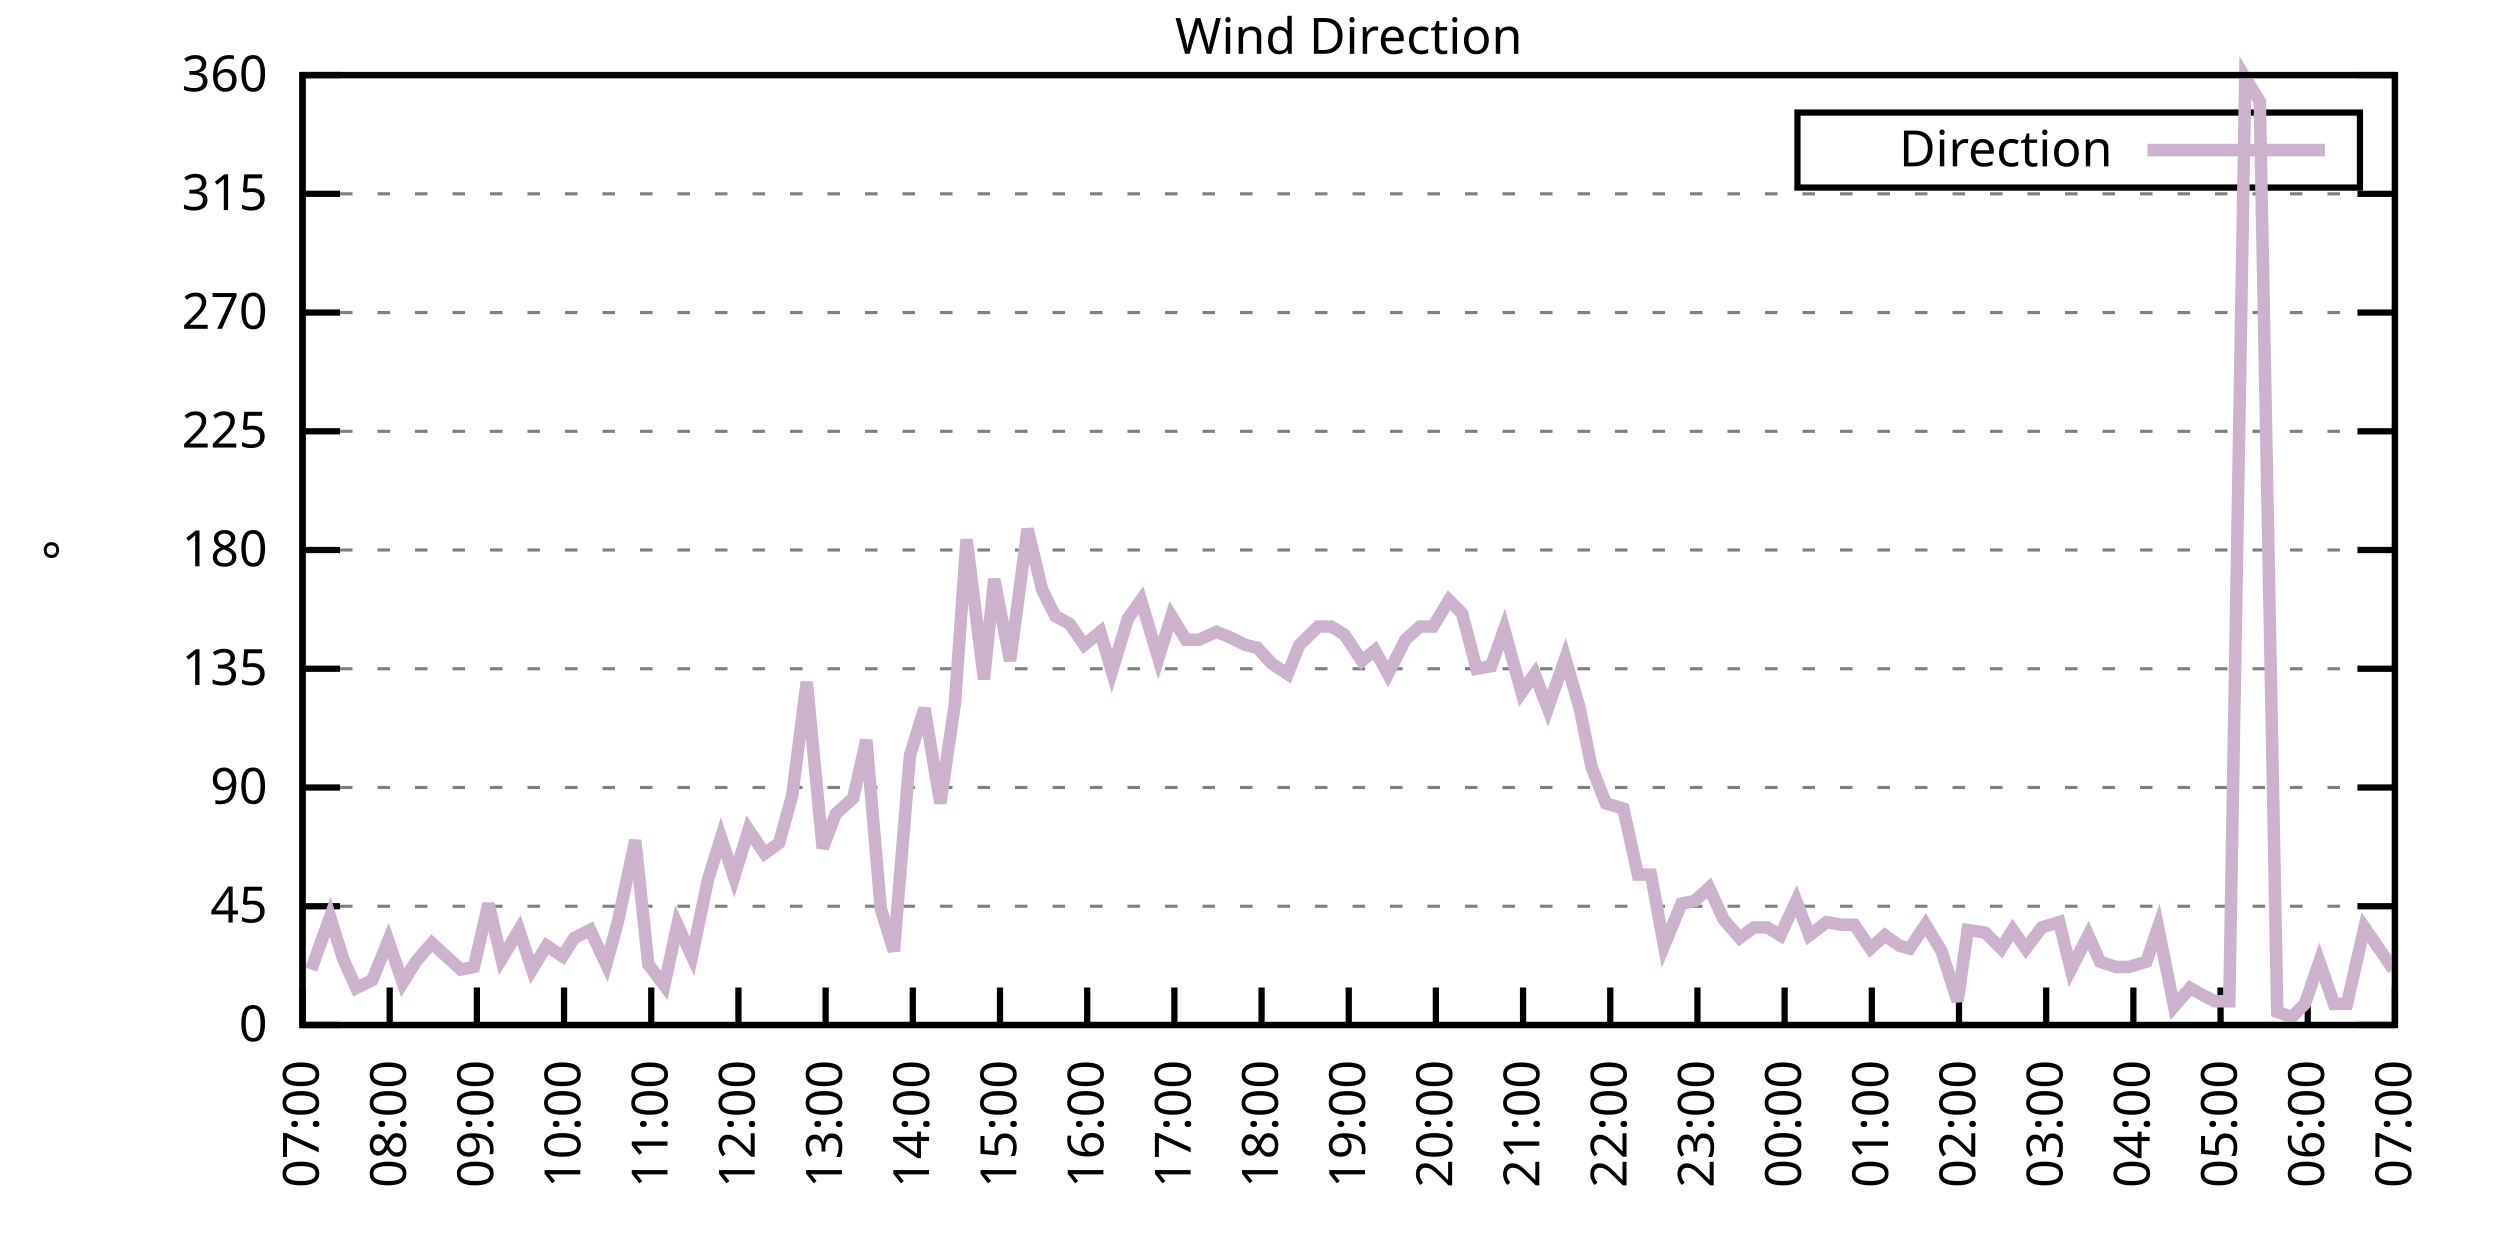
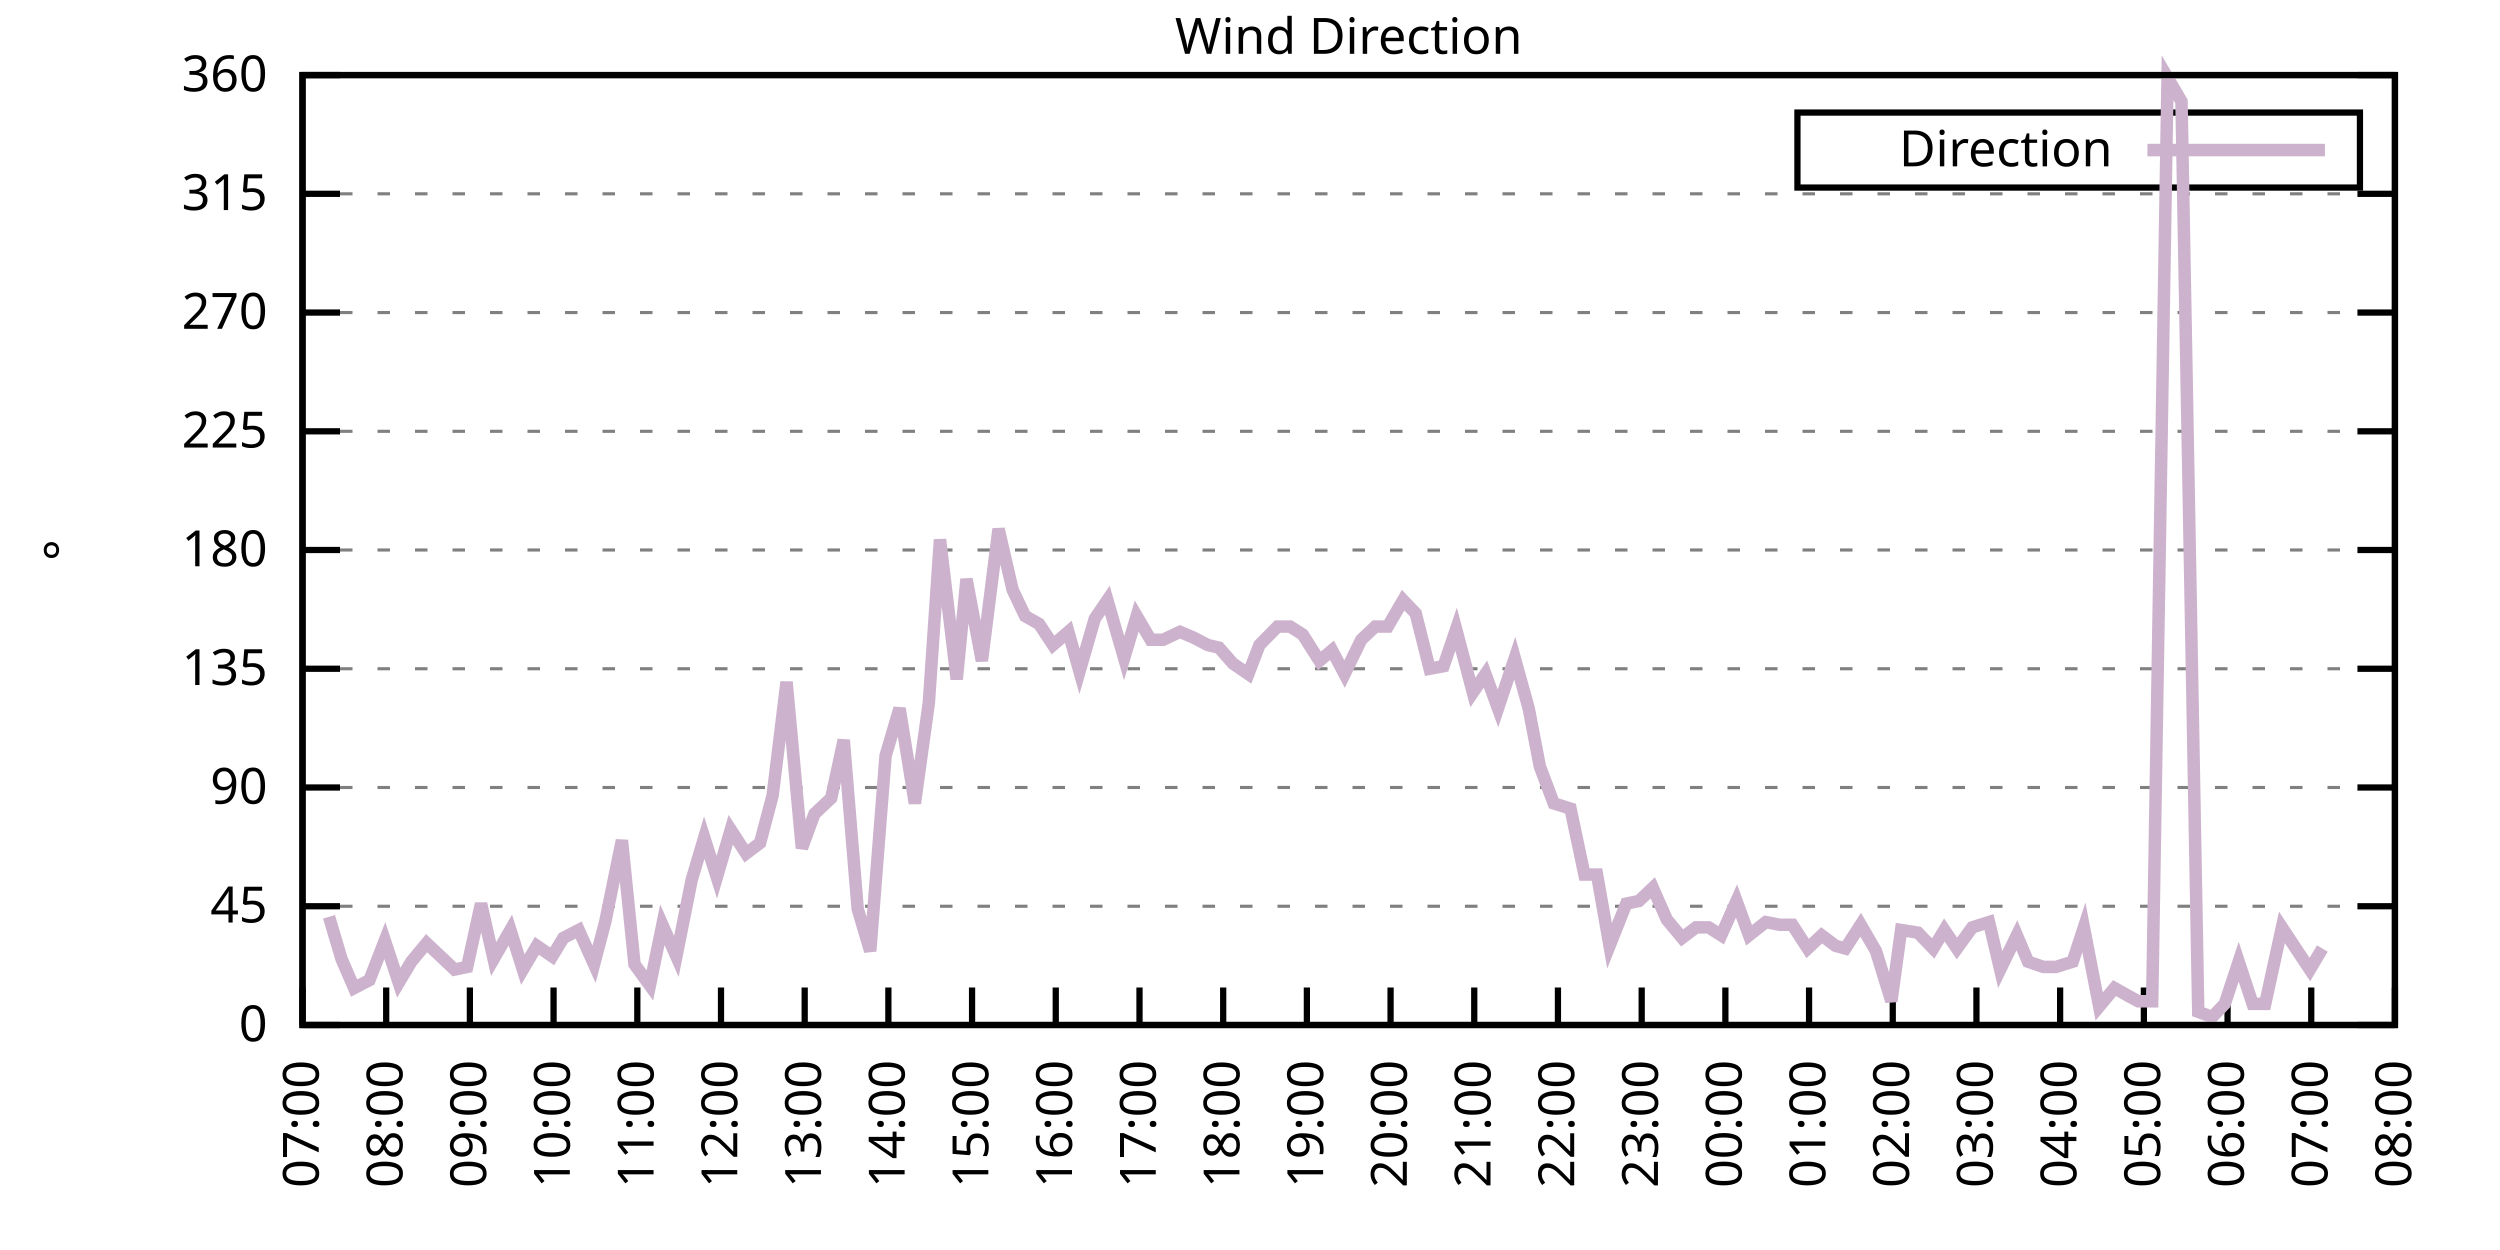
<svg xmlns="http://www.w3.org/2000/svg" xmlns:xlink="http://www.w3.org/1999/xlink" width="400" height="200" viewBox="0 0 400 200">
  <g id="gnuplot_canvas">
    <rect x="0" y="0" width="400" height="200" fill="none" />
    <defs>
      <circle id="gpDot" r="0.5" stroke-width="0.5" stroke="currentColor" />
      <path id="gpPt0" stroke-width="0.333" stroke="currentColor" d="M-1,0 h2 M0,-1 v2" />
      <path id="gpPt1" stroke-width="0.333" stroke="currentColor" d="M-1,-1 L1,1 M1,-1 L-1,1" />
      <path id="gpPt2" stroke-width="0.333" stroke="currentColor" d="M-1,0 L1,0 M0,-1 L0,1 M-1,-1 L1,1 M-1,1 L1,-1" />
      <rect id="gpPt3" stroke-width="0.333" stroke="currentColor" x="-1" y="-1" width="2" height="2" />
      <rect id="gpPt4" stroke-width="0.333" stroke="currentColor" fill="currentColor" x="-1" y="-1" width="2" height="2" />
      <circle id="gpPt5" stroke-width="0.333" stroke="currentColor" cx="0" cy="0" r="1" />
      <use xlink:href="#gpPt5" id="gpPt6" fill="currentColor" stroke="none" />
      <path id="gpPt7" stroke-width="0.333" stroke="currentColor" d="M0,-1.33 L-1.33,0.67 L1.33,0.67 z" />
      <use xlink:href="#gpPt7" id="gpPt8" fill="currentColor" stroke="none" />
      <use xlink:href="#gpPt7" id="gpPt9" stroke="currentColor" transform="rotate(180)" />
      <use xlink:href="#gpPt9" id="gpPt10" fill="currentColor" stroke="none" />
      <use xlink:href="#gpPt3" id="gpPt11" stroke="currentColor" transform="rotate(45)" />
      <use xlink:href="#gpPt11" id="gpPt12" fill="currentColor" stroke="none" />
      <path id="gpPt13" stroke-width="0.333" stroke="currentColor" d="M0,1.330 L1.265,0.411 L0.782,-1.067 L-0.782,-1.076 L-1.265,0.411 z" />
      <use xlink:href="#gpPt13" id="gpPt14" fill="currentColor" stroke="none" />
      <filter id="textbox" filterUnits="objectBoundingBox" x="0" y="0" height="1" width="1">
        <feFlood flood-color="white" flood-opacity="1" result="bgnd" />
        <feComposite in="SourceGraphic" in2="bgnd" operator="atop" />
      </filter>
      <filter id="greybox" filterUnits="objectBoundingBox" x="0" y="0" height="1" width="1">
        <feFlood flood-color="lightgrey" flood-opacity="1" result="grey" />
        <feComposite in="SourceGraphic" in2="grey" operator="atop" />
      </filter>
    </defs>
    <g fill="none" color="white" stroke="currentColor" stroke-width="1.00" stroke-linecap="butt" stroke-linejoin="miter">
</g>
    <g fill="none" color="black" stroke="currentColor" stroke-width="1.00" stroke-linecap="butt" stroke-linejoin="miter">
      <g stroke="none" shape-rendering="crispEdges">
        <polygon fill="rgb(255, 255, 255)" points="48.40,164.00 383.18,164.00 383.18,12.02 48.40,12.02 " />
      </g>
    </g>
    <g fill="none" color="black" stroke="currentColor" stroke-width="1.00" stroke-linecap="butt" stroke-linejoin="miter">
</g>
    <g fill="none" color="black" stroke="black" stroke-width="0.50" stroke-linecap="butt" stroke-linejoin="miter">
</g>
    <g fill="none" color="gray" stroke="currentColor" stroke-width="0.50" stroke-linecap="butt" stroke-linejoin="miter">
      <path stroke="gray" stroke-dasharray="2,4" class="gridline" d="M48.40,164.00 L383.19,164.00  " />
    </g>
    <g fill="none" color="gray" stroke="gray" stroke-width="1.00" stroke-linecap="butt" stroke-linejoin="miter">
</g>
    <g fill="none" color="black" stroke="currentColor" stroke-width="1.00" stroke-linecap="butt" stroke-linejoin="miter">
      <path stroke="black" d="M48.40,164.00 L54.40,164.00 M383.19,164.00 L377.19,164.00  " />
      <g transform="translate(42.80,166.60)" stroke="none" fill="black" font-family="Sans" font-size="8.00" text-anchor="end">
        <text>
          <tspan font-family="Sans"> 0</tspan>
        </text>
      </g>
    </g>
    <g fill="none" color="black" stroke="currentColor" stroke-width="1.00" stroke-linecap="butt" stroke-linejoin="miter">
</g>
    <g fill="none" color="black" stroke="black" stroke-width="0.50" stroke-linecap="butt" stroke-linejoin="miter">
</g>
    <g fill="none" color="gray" stroke="currentColor" stroke-width="0.50" stroke-linecap="butt" stroke-linejoin="miter">
      <path stroke="gray" stroke-dasharray="2,4" class="gridline" d="M48.40,145.00 L383.19,145.00  " />
    </g>
    <g fill="none" color="gray" stroke="gray" stroke-width="1.00" stroke-linecap="butt" stroke-linejoin="miter">
</g>
    <g fill="none" color="black" stroke="currentColor" stroke-width="1.00" stroke-linecap="butt" stroke-linejoin="miter">
      <path stroke="black" d="M48.40,145.00 L54.40,145.00 M383.19,145.00 L377.19,145.00  " />
      <g transform="translate(42.80,147.60)" stroke="none" fill="black" font-family="Sans" font-size="8.00" text-anchor="end">
        <text>
          <tspan font-family="Sans"> 45</tspan>
        </text>
      </g>
    </g>
    <g fill="none" color="black" stroke="currentColor" stroke-width="1.00" stroke-linecap="butt" stroke-linejoin="miter">
</g>
    <g fill="none" color="black" stroke="black" stroke-width="0.50" stroke-linecap="butt" stroke-linejoin="miter">
</g>
    <g fill="none" color="gray" stroke="currentColor" stroke-width="0.50" stroke-linecap="butt" stroke-linejoin="miter">
      <path stroke="gray" stroke-dasharray="2,4" class="gridline" d="M48.40,126.00 L383.19,126.00  " />
    </g>
    <g fill="none" color="gray" stroke="gray" stroke-width="1.00" stroke-linecap="butt" stroke-linejoin="miter">
</g>
    <g fill="none" color="black" stroke="currentColor" stroke-width="1.00" stroke-linecap="butt" stroke-linejoin="miter">
      <path stroke="black" d="M48.40,126.00 L54.40,126.00 M383.19,126.00 L377.19,126.00  " />
      <g transform="translate(42.80,128.60)" stroke="none" fill="black" font-family="Sans" font-size="8.00" text-anchor="end">
        <text>
          <tspan font-family="Sans"> 90</tspan>
        </text>
      </g>
    </g>
    <g fill="none" color="black" stroke="currentColor" stroke-width="1.00" stroke-linecap="butt" stroke-linejoin="miter">
</g>
    <g fill="none" color="black" stroke="black" stroke-width="0.50" stroke-linecap="butt" stroke-linejoin="miter">
</g>
    <g fill="none" color="gray" stroke="currentColor" stroke-width="0.50" stroke-linecap="butt" stroke-linejoin="miter">
      <path stroke="gray" stroke-dasharray="2,4" class="gridline" d="M48.40,107.00 L383.19,107.00  " />
    </g>
    <g fill="none" color="gray" stroke="gray" stroke-width="1.00" stroke-linecap="butt" stroke-linejoin="miter">
</g>
    <g fill="none" color="black" stroke="currentColor" stroke-width="1.00" stroke-linecap="butt" stroke-linejoin="miter">
      <path stroke="black" d="M48.40,107.00 L54.40,107.00 M383.19,107.00 L377.19,107.00  " />
      <g transform="translate(42.80,109.60)" stroke="none" fill="black" font-family="Sans" font-size="8.00" text-anchor="end">
        <text>
          <tspan font-family="Sans"> 135</tspan>
        </text>
      </g>
    </g>
    <g fill="none" color="black" stroke="currentColor" stroke-width="1.00" stroke-linecap="butt" stroke-linejoin="miter">
</g>
    <g fill="none" color="black" stroke="black" stroke-width="0.50" stroke-linecap="butt" stroke-linejoin="miter">
</g>
    <g fill="none" color="gray" stroke="currentColor" stroke-width="0.50" stroke-linecap="butt" stroke-linejoin="miter">
      <path stroke="gray" stroke-dasharray="2,4" class="gridline" d="M48.40,88.00 L383.19,88.00  " />
    </g>
    <g fill="none" color="gray" stroke="gray" stroke-width="1.00" stroke-linecap="butt" stroke-linejoin="miter">
</g>
    <g fill="none" color="black" stroke="currentColor" stroke-width="1.00" stroke-linecap="butt" stroke-linejoin="miter">
      <path stroke="black" d="M48.40,88.00 L54.40,88.00 M383.19,88.00 L377.19,88.00  " />
      <g transform="translate(42.80,90.60)" stroke="none" fill="black" font-family="Sans" font-size="8.00" text-anchor="end">
        <text>
          <tspan font-family="Sans"> 180</tspan>
        </text>
      </g>
    </g>
    <g fill="none" color="black" stroke="currentColor" stroke-width="1.00" stroke-linecap="butt" stroke-linejoin="miter">
</g>
    <g fill="none" color="black" stroke="black" stroke-width="0.50" stroke-linecap="butt" stroke-linejoin="miter">
</g>
    <g fill="none" color="gray" stroke="currentColor" stroke-width="0.50" stroke-linecap="butt" stroke-linejoin="miter">
      <path stroke="gray" stroke-dasharray="2,4" class="gridline" d="M48.40,69.01 L383.19,69.01  " />
    </g>
    <g fill="none" color="gray" stroke="gray" stroke-width="1.00" stroke-linecap="butt" stroke-linejoin="miter">
</g>
    <g fill="none" color="black" stroke="currentColor" stroke-width="1.00" stroke-linecap="butt" stroke-linejoin="miter">
      <path stroke="black" d="M48.40,69.01 L54.40,69.01 M383.19,69.01 L377.19,69.01  " />
      <g transform="translate(42.80,71.61)" stroke="none" fill="black" font-family="Sans" font-size="8.00" text-anchor="end">
        <text>
          <tspan font-family="Sans"> 225</tspan>
        </text>
      </g>
    </g>
    <g fill="none" color="black" stroke="currentColor" stroke-width="1.00" stroke-linecap="butt" stroke-linejoin="miter">
</g>
    <g fill="none" color="black" stroke="black" stroke-width="0.50" stroke-linecap="butt" stroke-linejoin="miter">
</g>
    <g fill="none" color="gray" stroke="currentColor" stroke-width="0.50" stroke-linecap="butt" stroke-linejoin="miter">
      <path stroke="gray" stroke-dasharray="2,4" class="gridline" d="M48.40,50.01 L383.19,50.01  " />
    </g>
    <g fill="none" color="gray" stroke="gray" stroke-width="1.00" stroke-linecap="butt" stroke-linejoin="miter">
</g>
    <g fill="none" color="black" stroke="currentColor" stroke-width="1.00" stroke-linecap="butt" stroke-linejoin="miter">
      <path stroke="black" d="M48.40,50.01 L54.40,50.01 M383.19,50.01 L377.19,50.01  " />
      <g transform="translate(42.80,52.61)" stroke="none" fill="black" font-family="Sans" font-size="8.00" text-anchor="end">
        <text>
          <tspan font-family="Sans"> 270</tspan>
        </text>
      </g>
    </g>
    <g fill="none" color="black" stroke="currentColor" stroke-width="1.00" stroke-linecap="butt" stroke-linejoin="miter">
</g>
    <g fill="none" color="black" stroke="black" stroke-width="0.50" stroke-linecap="butt" stroke-linejoin="miter">
</g>
    <g fill="none" color="gray" stroke="currentColor" stroke-width="0.50" stroke-linecap="butt" stroke-linejoin="miter">
      <path stroke="gray" stroke-dasharray="2,4" class="gridline" d="M48.40,31.01 L383.19,31.01  " />
    </g>
    <g fill="none" color="gray" stroke="gray" stroke-width="1.00" stroke-linecap="butt" stroke-linejoin="miter">
</g>
    <g fill="none" color="black" stroke="currentColor" stroke-width="1.00" stroke-linecap="butt" stroke-linejoin="miter">
      <path stroke="black" d="M48.40,31.01 L54.40,31.01 M383.19,31.01 L377.19,31.01  " />
      <g transform="translate(42.80,33.61)" stroke="none" fill="black" font-family="Sans" font-size="8.00" text-anchor="end">
        <text>
          <tspan font-family="Sans"> 315</tspan>
        </text>
      </g>
    </g>
    <g fill="none" color="black" stroke="currentColor" stroke-width="1.00" stroke-linecap="butt" stroke-linejoin="miter">
</g>
    <g fill="none" color="black" stroke="black" stroke-width="0.50" stroke-linecap="butt" stroke-linejoin="miter">
</g>
    <g fill="none" color="gray" stroke="currentColor" stroke-width="0.50" stroke-linecap="butt" stroke-linejoin="miter">
      <path stroke="gray" stroke-dasharray="2,4" class="gridline" d="M48.40,12.01 L383.19,12.01  " />
    </g>
    <g fill="none" color="gray" stroke="gray" stroke-width="1.00" stroke-linecap="butt" stroke-linejoin="miter">
</g>
    <g fill="none" color="black" stroke="currentColor" stroke-width="1.00" stroke-linecap="butt" stroke-linejoin="miter">
      <path stroke="black" d="M48.40,12.01 L54.40,12.01 M383.19,12.01 L377.19,12.01  " />
      <g transform="translate(42.80,14.61)" stroke="none" fill="black" font-family="Sans" font-size="8.00" text-anchor="end">
        <text>
          <tspan font-family="Sans"> 360</tspan>
        </text>
      </g>
    </g>
    <g fill="none" color="black" stroke="currentColor" stroke-width="1.00" stroke-linecap="butt" stroke-linejoin="miter">
      <path stroke="black" d="M48.40,164.00 L48.40,158.00  " />
      <g transform="translate(51.00,169.60) rotate(270.00)" stroke="none" fill="black" font-family="Sans" font-size="8.00" text-anchor="end">
        <text>
          <tspan font-family="Sans">07:00</tspan>
        </text>
      </g>
    </g>
    <g fill="none" color="black" stroke="currentColor" stroke-width="1.00" stroke-linecap="butt" stroke-linejoin="miter">
-       <path stroke="black" d="M62.35,164.00 L62.35,158.00  " />
-       <g transform="translate(64.95,169.60) rotate(270.00)" stroke="none" fill="black" font-family="Sans" font-size="8.00" text-anchor="end">
+       <path stroke="black" d="M61.79,164.00 L61.79,158.00  " />
+       <g transform="translate(64.39,169.60) rotate(270.00)" stroke="none" fill="black" font-family="Sans" font-size="8.00" text-anchor="end">
        <text>
          <tspan font-family="Sans">08:00</tspan>
        </text>
      </g>
    </g>
    <g fill="none" color="black" stroke="currentColor" stroke-width="1.00" stroke-linecap="butt" stroke-linejoin="miter">
-       <path stroke="black" d="M76.30,164.00 L76.30,158.00  " />
-       <g transform="translate(78.90,169.60) rotate(270.00)" stroke="none" fill="black" font-family="Sans" font-size="8.00" text-anchor="end">
+       <path stroke="black" d="M75.18,164.00 L75.18,158.00  " />
+       <g transform="translate(77.78,169.60) rotate(270.00)" stroke="none" fill="black" font-family="Sans" font-size="8.00" text-anchor="end">
        <text>
          <tspan font-family="Sans">09:00</tspan>
        </text>
      </g>
    </g>
    <g fill="none" color="black" stroke="currentColor" stroke-width="1.00" stroke-linecap="butt" stroke-linejoin="miter">
-       <path stroke="black" d="M90.25,164.00 L90.25,158.00  " />
-       <g transform="translate(92.85,169.60) rotate(270.00)" stroke="none" fill="black" font-family="Sans" font-size="8.00" text-anchor="end">
+       <path stroke="black" d="M88.57,164.00 L88.57,158.00  " />
+       <g transform="translate(91.17,169.60) rotate(270.00)" stroke="none" fill="black" font-family="Sans" font-size="8.00" text-anchor="end">
        <text>
          <tspan font-family="Sans">10:00</tspan>
        </text>
      </g>
    </g>
    <g fill="none" color="black" stroke="currentColor" stroke-width="1.00" stroke-linecap="butt" stroke-linejoin="miter">
-       <path stroke="black" d="M104.20,164.00 L104.20,158.00  " />
-       <g transform="translate(106.80,169.60) rotate(270.00)" stroke="none" fill="black" font-family="Sans" font-size="8.00" text-anchor="end">
+       <path stroke="black" d="M101.97,164.00 L101.97,158.00  " />
+       <g transform="translate(104.57,169.60) rotate(270.00)" stroke="none" fill="black" font-family="Sans" font-size="8.00" text-anchor="end">
        <text>
          <tspan font-family="Sans">11:00</tspan>
        </text>
      </g>
    </g>
    <g fill="none" color="black" stroke="currentColor" stroke-width="1.00" stroke-linecap="butt" stroke-linejoin="miter">
-       <path stroke="black" d="M118.15,164.00 L118.15,158.00  " />
-       <g transform="translate(120.75,169.60) rotate(270.00)" stroke="none" fill="black" font-family="Sans" font-size="8.00" text-anchor="end">
+       <path stroke="black" d="M115.36,164.00 L115.36,158.00  " />
+       <g transform="translate(117.96,169.60) rotate(270.00)" stroke="none" fill="black" font-family="Sans" font-size="8.00" text-anchor="end">
        <text>
          <tspan font-family="Sans">12:00</tspan>
        </text>
      </g>
    </g>
    <g fill="none" color="black" stroke="currentColor" stroke-width="1.00" stroke-linecap="butt" stroke-linejoin="miter">
-       <path stroke="black" d="M132.10,164.00 L132.10,158.00  " />
-       <g transform="translate(134.70,169.60) rotate(270.00)" stroke="none" fill="black" font-family="Sans" font-size="8.00" text-anchor="end">
+       <path stroke="black" d="M128.75,164.00 L128.75,158.00  " />
+       <g transform="translate(131.35,169.60) rotate(270.00)" stroke="none" fill="black" font-family="Sans" font-size="8.00" text-anchor="end">
        <text>
          <tspan font-family="Sans">13:00</tspan>
        </text>
      </g>
    </g>
    <g fill="none" color="black" stroke="currentColor" stroke-width="1.00" stroke-linecap="butt" stroke-linejoin="miter">
-       <path stroke="black" d="M146.05,164.00 L146.05,158.00  " />
-       <g transform="translate(148.65,169.60) rotate(270.00)" stroke="none" fill="black" font-family="Sans" font-size="8.00" text-anchor="end">
+       <path stroke="black" d="M142.14,164.00 L142.14,158.00  " />
+       <g transform="translate(144.74,169.60) rotate(270.00)" stroke="none" fill="black" font-family="Sans" font-size="8.00" text-anchor="end">
        <text>
          <tspan font-family="Sans">14:00</tspan>
        </text>
      </g>
    </g>
    <g fill="none" color="black" stroke="currentColor" stroke-width="1.00" stroke-linecap="butt" stroke-linejoin="miter">
-       <path stroke="black" d="M160.00,164.00 L160.00,158.00  " />
-       <g transform="translate(162.60,169.60) rotate(270.00)" stroke="none" fill="black" font-family="Sans" font-size="8.00" text-anchor="end">
+       <path stroke="black" d="M155.53,164.00 L155.53,158.00  " />
+       <g transform="translate(158.13,169.60) rotate(270.00)" stroke="none" fill="black" font-family="Sans" font-size="8.00" text-anchor="end">
        <text>
          <tspan font-family="Sans">15:00</tspan>
        </text>
      </g>
    </g>
    <g fill="none" color="black" stroke="currentColor" stroke-width="1.00" stroke-linecap="butt" stroke-linejoin="miter">
-       <path stroke="black" d="M173.95,164.00 L173.95,158.00  " />
-       <g transform="translate(176.55,169.60) rotate(270.00)" stroke="none" fill="black" font-family="Sans" font-size="8.00" text-anchor="end">
+       <path stroke="black" d="M168.92,164.00 L168.92,158.00  " />
+       <g transform="translate(171.52,169.60) rotate(270.00)" stroke="none" fill="black" font-family="Sans" font-size="8.00" text-anchor="end">
        <text>
          <tspan font-family="Sans">16:00</tspan>
        </text>
      </g>
    </g>
    <g fill="none" color="black" stroke="currentColor" stroke-width="1.00" stroke-linecap="butt" stroke-linejoin="miter">
-       <path stroke="black" d="M187.90,164.00 L187.90,158.00  " />
-       <g transform="translate(190.50,169.60) rotate(270.00)" stroke="none" fill="black" font-family="Sans" font-size="8.00" text-anchor="end">
+       <path stroke="black" d="M182.32,164.00 L182.32,158.00  " />
+       <g transform="translate(184.92,169.60) rotate(270.00)" stroke="none" fill="black" font-family="Sans" font-size="8.00" text-anchor="end">
        <text>
          <tspan font-family="Sans">17:00</tspan>
        </text>
      </g>
    </g>
    <g fill="none" color="black" stroke="currentColor" stroke-width="1.00" stroke-linecap="butt" stroke-linejoin="miter">
-       <path stroke="black" d="M201.85,164.00 L201.85,158.00  " />
-       <g transform="translate(204.45,169.60) rotate(270.00)" stroke="none" fill="black" font-family="Sans" font-size="8.00" text-anchor="end">
+       <path stroke="black" d="M195.71,164.00 L195.71,158.00  " />
+       <g transform="translate(198.31,169.60) rotate(270.00)" stroke="none" fill="black" font-family="Sans" font-size="8.00" text-anchor="end">
        <text>
          <tspan font-family="Sans">18:00</tspan>
        </text>
      </g>
    </g>
    <g fill="none" color="black" stroke="currentColor" stroke-width="1.00" stroke-linecap="butt" stroke-linejoin="miter">
-       <path stroke="black" d="M215.80,164.00 L215.80,158.00  " />
-       <g transform="translate(218.40,169.60) rotate(270.00)" stroke="none" fill="black" font-family="Sans" font-size="8.00" text-anchor="end">
+       <path stroke="black" d="M209.10,164.00 L209.10,158.00  " />
+       <g transform="translate(211.70,169.60) rotate(270.00)" stroke="none" fill="black" font-family="Sans" font-size="8.00" text-anchor="end">
        <text>
          <tspan font-family="Sans">19:00</tspan>
        </text>
      </g>
    </g>
    <g fill="none" color="black" stroke="currentColor" stroke-width="1.00" stroke-linecap="butt" stroke-linejoin="miter">
-       <path stroke="black" d="M229.74,164.00 L229.74,158.00  " />
-       <g transform="translate(232.34,169.60) rotate(270.00)" stroke="none" fill="black" font-family="Sans" font-size="8.00" text-anchor="end">
+       <path stroke="black" d="M222.49,164.00 L222.49,158.00  " />
+       <g transform="translate(225.09,169.60) rotate(270.00)" stroke="none" fill="black" font-family="Sans" font-size="8.00" text-anchor="end">
        <text>
          <tspan font-family="Sans">20:00</tspan>
        </text>
      </g>
    </g>
    <g fill="none" color="black" stroke="currentColor" stroke-width="1.00" stroke-linecap="butt" stroke-linejoin="miter">
-       <path stroke="black" d="M243.69,164.00 L243.69,158.00  " />
-       <g transform="translate(246.29,169.60) rotate(270.00)" stroke="none" fill="black" font-family="Sans" font-size="8.00" text-anchor="end">
+       <path stroke="black" d="M235.88,164.00 L235.88,158.00  " />
+       <g transform="translate(238.48,169.60) rotate(270.00)" stroke="none" fill="black" font-family="Sans" font-size="8.00" text-anchor="end">
        <text>
          <tspan font-family="Sans">21:00</tspan>
        </text>
      </g>
    </g>
    <g fill="none" color="black" stroke="currentColor" stroke-width="1.00" stroke-linecap="butt" stroke-linejoin="miter">
-       <path stroke="black" d="M257.64,164.00 L257.64,158.00  " />
-       <g transform="translate(260.24,169.60) rotate(270.00)" stroke="none" fill="black" font-family="Sans" font-size="8.00" text-anchor="end">
+       <path stroke="black" d="M249.27,164.00 L249.27,158.00  " />
+       <g transform="translate(251.87,169.60) rotate(270.00)" stroke="none" fill="black" font-family="Sans" font-size="8.00" text-anchor="end">
        <text>
          <tspan font-family="Sans">22:00</tspan>
        </text>
      </g>
    </g>
    <g fill="none" color="black" stroke="currentColor" stroke-width="1.00" stroke-linecap="butt" stroke-linejoin="miter">
-       <path stroke="black" d="M271.59,164.00 L271.59,158.00  " />
-       <g transform="translate(274.19,169.60) rotate(270.00)" stroke="none" fill="black" font-family="Sans" font-size="8.00" text-anchor="end">
+       <path stroke="black" d="M262.67,164.00 L262.67,158.00  " />
+       <g transform="translate(265.27,169.60) rotate(270.00)" stroke="none" fill="black" font-family="Sans" font-size="8.00" text-anchor="end">
        <text>
          <tspan font-family="Sans">23:00</tspan>
        </text>
      </g>
    </g>
    <g fill="none" color="black" stroke="currentColor" stroke-width="1.00" stroke-linecap="butt" stroke-linejoin="miter">
-       <path stroke="black" d="M285.54,164.00 L285.54,158.00  " />
-       <g transform="translate(288.14,169.60) rotate(270.00)" stroke="none" fill="black" font-family="Sans" font-size="8.00" text-anchor="end">
+       <path stroke="black" d="M276.06,164.00 L276.06,158.00  " />
+       <g transform="translate(278.66,169.60) rotate(270.00)" stroke="none" fill="black" font-family="Sans" font-size="8.00" text-anchor="end">
        <text>
          <tspan font-family="Sans">00:00</tspan>
        </text>
      </g>
    </g>
    <g fill="none" color="black" stroke="currentColor" stroke-width="1.00" stroke-linecap="butt" stroke-linejoin="miter">
-       <path stroke="black" d="M299.49,164.00 L299.49,158.00  " />
-       <g transform="translate(302.09,169.60) rotate(270.00)" stroke="none" fill="black" font-family="Sans" font-size="8.00" text-anchor="end">
+       <path stroke="black" d="M289.45,164.00 L289.45,158.00  " />
+       <g transform="translate(292.05,169.60) rotate(270.00)" stroke="none" fill="black" font-family="Sans" font-size="8.00" text-anchor="end">
        <text>
          <tspan font-family="Sans">01:00</tspan>
        </text>
      </g>
    </g>
    <g fill="none" color="black" stroke="currentColor" stroke-width="1.00" stroke-linecap="butt" stroke-linejoin="miter">
-       <path stroke="black" d="M313.44,164.00 L313.44,158.00  " />
-       <g transform="translate(316.04,169.60) rotate(270.00)" stroke="none" fill="black" font-family="Sans" font-size="8.00" text-anchor="end">
+       <path stroke="black" d="M302.84,164.00 L302.84,158.00  " />
+       <g transform="translate(305.44,169.60) rotate(270.00)" stroke="none" fill="black" font-family="Sans" font-size="8.00" text-anchor="end">
        <text>
          <tspan font-family="Sans">02:00</tspan>
        </text>
      </g>
    </g>
    <g fill="none" color="black" stroke="currentColor" stroke-width="1.00" stroke-linecap="butt" stroke-linejoin="miter">
-       <path stroke="black" d="M327.39,164.00 L327.39,158.00  " />
-       <g transform="translate(329.99,169.60) rotate(270.00)" stroke="none" fill="black" font-family="Sans" font-size="8.00" text-anchor="end">
+       <path stroke="black" d="M316.23,164.00 L316.23,158.00  " />
+       <g transform="translate(318.83,169.60) rotate(270.00)" stroke="none" fill="black" font-family="Sans" font-size="8.00" text-anchor="end">
        <text>
          <tspan font-family="Sans">03:00</tspan>
        </text>
      </g>
    </g>
    <g fill="none" color="black" stroke="currentColor" stroke-width="1.00" stroke-linecap="butt" stroke-linejoin="miter">
-       <path stroke="black" d="M341.34,164.00 L341.34,158.00  " />
-       <g transform="translate(343.94,169.60) rotate(270.00)" stroke="none" fill="black" font-family="Sans" font-size="8.00" text-anchor="end">
+       <path stroke="black" d="M329.62,164.00 L329.62,158.00  " />
+       <g transform="translate(332.22,169.60) rotate(270.00)" stroke="none" fill="black" font-family="Sans" font-size="8.00" text-anchor="end">
        <text>
          <tspan font-family="Sans">04:00</tspan>
        </text>
      </g>
    </g>
    <g fill="none" color="black" stroke="currentColor" stroke-width="1.00" stroke-linecap="butt" stroke-linejoin="miter">
-       <path stroke="black" d="M355.29,164.00 L355.29,158.00  " />
-       <g transform="translate(357.89,169.60) rotate(270.00)" stroke="none" fill="black" font-family="Sans" font-size="8.00" text-anchor="end">
+       <path stroke="black" d="M343.02,164.00 L343.02,158.00  " />
+       <g transform="translate(345.62,169.60) rotate(270.00)" stroke="none" fill="black" font-family="Sans" font-size="8.00" text-anchor="end">
        <text>
          <tspan font-family="Sans">05:00</tspan>
        </text>
      </g>
    </g>
    <g fill="none" color="black" stroke="currentColor" stroke-width="1.00" stroke-linecap="butt" stroke-linejoin="miter">
-       <path stroke="black" d="M369.24,164.00 L369.24,158.00  " />
-       <g transform="translate(371.84,169.60) rotate(270.00)" stroke="none" fill="black" font-family="Sans" font-size="8.00" text-anchor="end">
+       <path stroke="black" d="M356.41,164.00 L356.41,158.00  " />
+       <g transform="translate(359.01,169.60) rotate(270.00)" stroke="none" fill="black" font-family="Sans" font-size="8.00" text-anchor="end">
        <text>
          <tspan font-family="Sans">06:00</tspan>
+         </text>
+       </g>
+     </g>
+     <g fill="none" color="black" stroke="currentColor" stroke-width="1.00" stroke-linecap="butt" stroke-linejoin="miter">
+       <path stroke="black" d="M369.80,164.00 L369.80,158.00  " />
+       <g transform="translate(372.40,169.60) rotate(270.00)" stroke="none" fill="black" font-family="Sans" font-size="8.00" text-anchor="end">
+         <text>
+           <tspan font-family="Sans">07:00</tspan>
        </text>
      </g>
    </g>
    <g fill="none" color="black" stroke="currentColor" stroke-width="1.00" stroke-linecap="butt" stroke-linejoin="miter">
      <path stroke="black" d="M383.19,164.00 L383.19,158.00  " />
      <g transform="translate(385.79,169.60) rotate(270.00)" stroke="none" fill="black" font-family="Sans" font-size="8.00" text-anchor="end">
        <text>
-           <tspan font-family="Sans">07:00</tspan>
+           <tspan font-family="Sans">08:00</tspan>
        </text>
      </g>
    </g>
    <g fill="none" color="black" stroke="currentColor" stroke-width="1.00" stroke-linecap="butt" stroke-linejoin="miter">
</g>
    <g fill="none" color="black" stroke="currentColor" stroke-width="1.00" stroke-linecap="butt" stroke-linejoin="miter">
      <path stroke="black" d="M48.40,12.01 L48.40,164.00 L383.19,164.00 L383.19,12.01 L48.40,12.01 Z  " />
    </g>
    <g fill="none" color="black" stroke="currentColor" stroke-width="1.00" stroke-linecap="butt" stroke-linejoin="miter">
</g>
    <g fill="none" color="black" stroke="currentColor" stroke-width="1.00" stroke-linecap="butt" stroke-linejoin="miter">
      <path stroke="black" d="M287.59,30.01 L287.59,18.01 L377.59,18.01 L377.59,30.01 L287.59,30.01 Z  " />
    </g>
    <g id="Wind_direction_plot_1">
      <g fill="none" color="white" stroke="black" stroke-width="2.00" stroke-linecap="butt" stroke-linejoin="miter">
</g>
      <g fill="none" color="black" stroke="currentColor" stroke-width="2.00" stroke-linecap="butt" stroke-linejoin="miter">
        <g transform="translate(337.99,26.61)" stroke="none" fill="black" font-family="Sans" font-size="8.00" text-anchor="end">
          <text>
            <tspan font-family="Sans">Direction</tspan>
          </text>
        </g>
      </g>
      <g fill="none" color="black" stroke="currentColor" stroke-width="2.00" stroke-linecap="butt" stroke-linejoin="miter">
-         <path stroke="rgb(204, 178, 204)" d="M343.59,24.01 L371.99,24.01 M49.79,155.13 L52.82,146.69 L54.91,153.45 L57.00,158.09 L59.56,156.82 L62.12,150.49   L64.44,157.24 L66.53,153.87 L69.09,150.91 L70.95,152.60 L73.74,155.13 L75.83,154.71 L78.16,144.58 L80.25,153.45   L83.04,148.80 L85.13,155.13 L87.46,151.33 L90.02,153.02 L91.88,150.07 L94.43,148.80 L96.99,154.29 L98.85,147.53   L101.64,134.45 L103.73,154.29 L106.29,157.67 L108.38,147.96 L110.71,153.02 L113.27,140.78 L115.36,134.02 L117.45,140.36   L119.78,132.76 L122.33,136.56 L124.66,134.87 L126.75,127.27 L129.08,109.11 L131.63,135.71 L133.72,130.22 L136.51,127.69   L138.61,118.40 L140.93,145.42 L143.02,152.18 L145.58,120.94 L147.91,113.34 L150.46,128.54 L152.79,112.49 L154.65,86.32   L157.44,108.69 L159.07,92.65 L161.62,105.74 L164.41,84.63 L166.74,94.34 L168.83,98.56 L171.16,99.83 L173.48,103.20   L176.04,101.09 L177.90,107.43 L180.46,98.98 L182.55,96.03 L185.34,105.31 L187.43,98.56 L189.76,102.36 L191.85,102.36   L194.64,101.09 L196.73,101.94 L199.29,103.20 L201.15,103.63 L203.47,106.16 L206.03,107.85 L207.89,103.20 L210.91,100.25   L213.01,100.25 L215.10,101.52 L217.89,105.74 L219.98,104.05 L222.07,107.85 L224.86,102.36 L227.19,100.25 L229.28,100.25   L231.84,96.03 L233.93,98.14 L236.25,107.00 L238.58,106.58 L240.67,100.67 L243.46,110.80 L245.55,107.85 L247.65,113.34   L250.44,105.31 L252.76,113.34 L254.62,122.62 L256.95,128.54 L259.74,129.38 L262.06,139.93 L264.15,139.93 L266.25,151.33   L269.04,144.58 L271.13,144.16 L273.45,142.05 L275.78,147.11 L278.34,150.07 L280.66,148.38 L282.75,148.38 L284.85,149.65   L287.40,144.16 L289.50,149.65 L292.29,147.53 L294.61,147.96 L296.70,147.96 L299.26,151.76 L301.58,149.65 L303.91,151.33   L305.54,151.76 L308.09,147.96 L310.65,152.18 L313.21,160.20 L314.84,148.80 L317.63,149.22 L320.18,151.76 L322.04,148.80   L324.14,151.76 L326.69,148.38 L329.48,147.53 L331.34,155.13 L334.13,149.65 L335.99,153.87 L338.55,154.71 L340.64,154.71   L343.43,153.87 L345.29,148.38 L347.85,161.04 L350.41,158.09 L352.73,159.36 L354.36,160.20 L356.69,160.20 L359.24,12.43   L361.57,16.23 L364.36,161.89 L366.68,162.73 L368.78,160.62 L371.10,153.87 L373.43,160.62 L375.52,160.62 L378.31,148.38   L380.63,151.76 L382.96,155.13  " />
+         <path stroke="rgb(204, 178, 204)" d="M343.59,24.01 L371.99,24.01 M52.64,146.69 L54.65,153.45 L56.66,158.09 L59.11,156.82 L61.57,150.49 L63.80,157.24   L65.81,153.87 L68.26,150.91 L70.05,152.60 L72.73,155.13 L74.74,154.71 L76.97,144.58 L78.98,153.45 L81.66,148.80   L83.66,155.13 L85.90,151.33 L88.35,153.02 L90.14,150.07 L92.59,148.80 L95.05,154.29 L96.83,147.53 L99.51,134.45   L101.52,154.29 L103.98,157.67 L105.98,147.96 L108.22,153.02 L110.67,140.78 L112.68,134.02 L114.69,140.36 L116.92,132.76   L119.38,136.56 L121.61,134.87 L123.62,127.27 L125.85,109.11 L128.30,135.71 L130.31,130.22 L132.99,127.69 L135.00,118.40   L137.23,145.42 L139.24,152.18 L141.69,120.94 L143.93,113.34 L146.38,128.54 L148.61,112.49 L150.40,86.32 L153.08,108.69   L154.64,92.65 L157.10,105.74 L159.77,84.63 L162.01,94.34 L164.01,98.56 L166.25,99.83 L168.48,103.20 L170.93,101.09   L172.72,107.43 L175.17,98.98 L177.18,96.03 L179.86,105.31 L181.87,98.56 L184.10,102.36 L186.11,102.36 L188.79,101.09   L190.80,101.94 L193.25,103.20 L195.04,103.63 L197.27,106.16 L199.73,107.85 L201.51,103.20 L204.41,100.25 L206.42,100.25   L208.43,101.52 L211.11,105.74 L213.12,104.05 L215.13,107.85 L217.80,102.36 L220.04,100.25 L222.04,100.25 L224.50,96.03   L226.51,98.14 L228.74,107.00 L230.97,106.58 L232.98,100.67 L235.66,110.80 L237.67,107.85 L239.68,113.34 L242.36,105.31   L244.59,113.34 L246.37,122.62 L248.60,128.54 L251.28,129.38 L253.51,139.93 L255.52,139.93 L257.53,151.33 L260.21,144.58   L262.22,144.16 L264.45,142.05 L266.68,147.11 L269.14,150.07 L271.37,148.38 L273.38,148.38 L275.39,149.65 L277.84,144.16   L279.85,149.65 L282.53,147.53 L284.76,147.96 L286.77,147.96 L289.23,151.76 L291.46,149.65 L293.69,151.33 L295.25,151.76   L297.71,147.96 L300.16,152.18 L302.62,160.20 L304.18,148.80 L306.86,149.22 L309.31,151.76 L311.10,148.80 L313.11,151.76   L315.56,148.38 L318.24,147.53 L320.03,155.13 L322.70,149.65 L324.49,153.87 L326.95,154.71 L328.95,154.71 L331.63,153.87   L333.42,148.38 L335.87,161.04 L338.33,158.09 L340.56,159.36 L342.12,160.20 L344.35,160.20 L346.81,12.43 L349.04,16.23   L351.72,161.89 L353.95,162.73 L355.96,160.62 L358.19,153.87 L360.42,160.62 L362.43,160.62 L365.11,148.38 L367.34,151.76   L369.58,155.13 L371.58,151.76  " />
      </g>
    </g>
    <g fill="none" color="black" stroke="currentColor" stroke-width="2.00" stroke-linecap="butt" stroke-linejoin="miter">
</g>
    <g fill="none" color="black" stroke="black" stroke-width="1.00" stroke-linecap="butt" stroke-linejoin="miter">
</g>
    <g fill="none" color="black" stroke="currentColor" stroke-width="1.00" stroke-linecap="butt" stroke-linejoin="miter">
      <path stroke="black" d="M48.40,12.01 L48.40,164.00 L383.19,164.00 L383.19,12.01 L48.40,12.01 Z  " />
      <g transform="translate(12.80,88.01) rotate(270.00)" stroke="none" fill="black" font-family="Sans" font-size="8.00" text-anchor="middle">
        <text>
          <tspan font-family="Sans">°</tspan>
        </text>
      </g>
    </g>
    <g fill="none" color="black" stroke="currentColor" stroke-width="1.00" stroke-linecap="butt" stroke-linejoin="miter">
</g>
    <g fill="none" color="black" stroke="currentColor" stroke-width="1.00" stroke-linecap="butt" stroke-linejoin="miter">
      <g transform="translate(215.79,8.61)" stroke="none" fill="black" font-family="Sans" font-size="8.00" text-anchor="middle">
        <text>
          <tspan font-family="Sans">Wind Direction</tspan>
        </text>
      </g>
    </g>
    <g fill="none" color="black" stroke="currentColor" stroke-width="1.00" stroke-linecap="butt" stroke-linejoin="miter">
</g>
  </g>
</svg>
